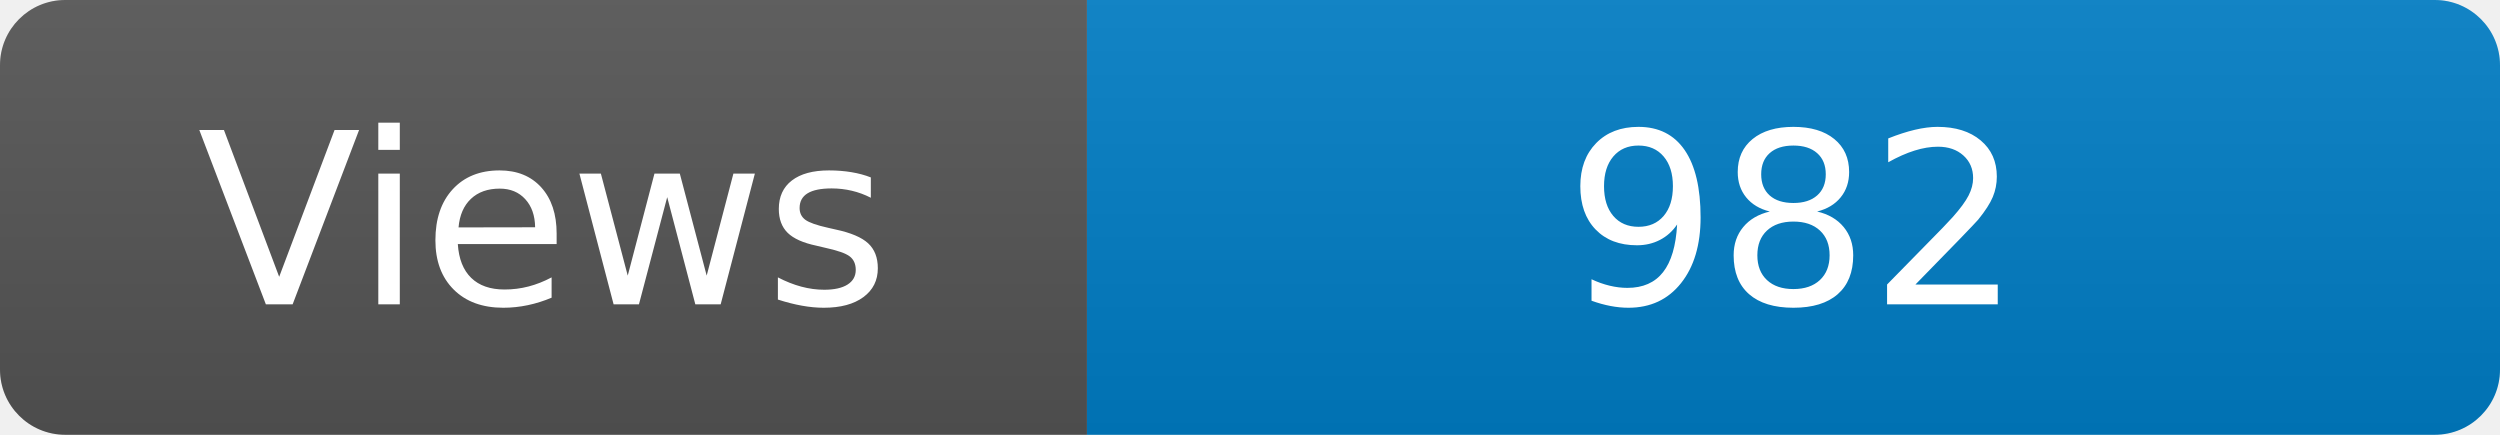
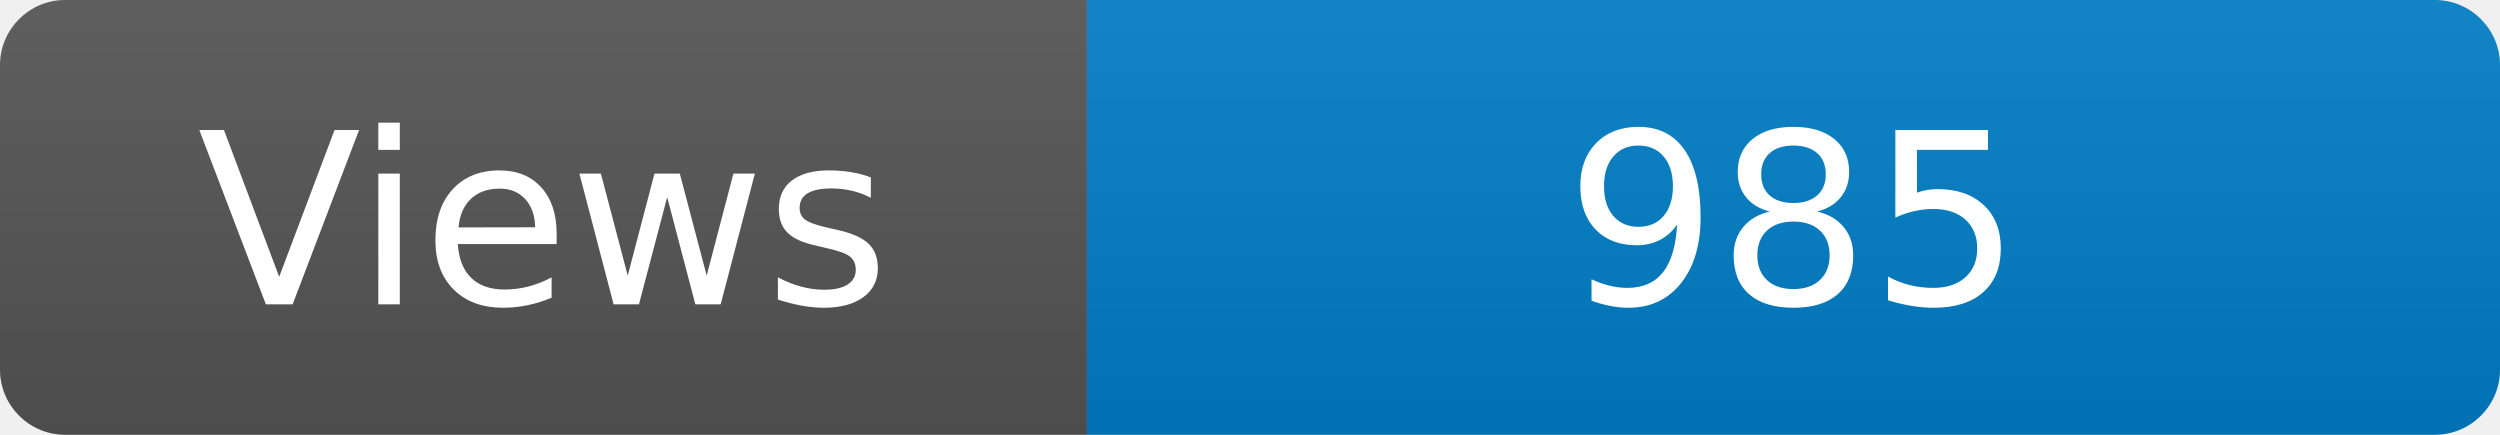
<svg xmlns="http://www.w3.org/2000/svg" width="115" height="20" role="img" aria-label="Maintained?: yes">
  <linearGradient id="s" x2="0" y2="100%">
    <stop offset="0" stop-color="#bbb" stop-opacity=".1" />
    <stop offset="1" stop-opacity=".1" />
  </linearGradient>
  <clipPath id="r">
    <rect width="115" height="20" rx="3" fill="#fff" />
  </clipPath>
  <g clip-path="url(#r)">
    <rect width="50" height="20" fill="#555" />
    <rect x="50" width="160" height="20" fill="#007ec6" />
    <rect width="115" height="20" fill="url(#s)" />
  </g>
  <g fill="#fff" text-anchor="middle" font-family="Verdana,Geneva,DejaVu Sans,sans-serif" font-size="110">
    <text x="250" y="140" transform="scale(.1)" fill="#fff">Views</text>
-     <text x="825" y="140" transform="scale(.1)" fill="#fff">982</text>
+     <text x="825" y="140" transform="scale(.1)" fill="#fff">985</text>
  </g>
</svg>
